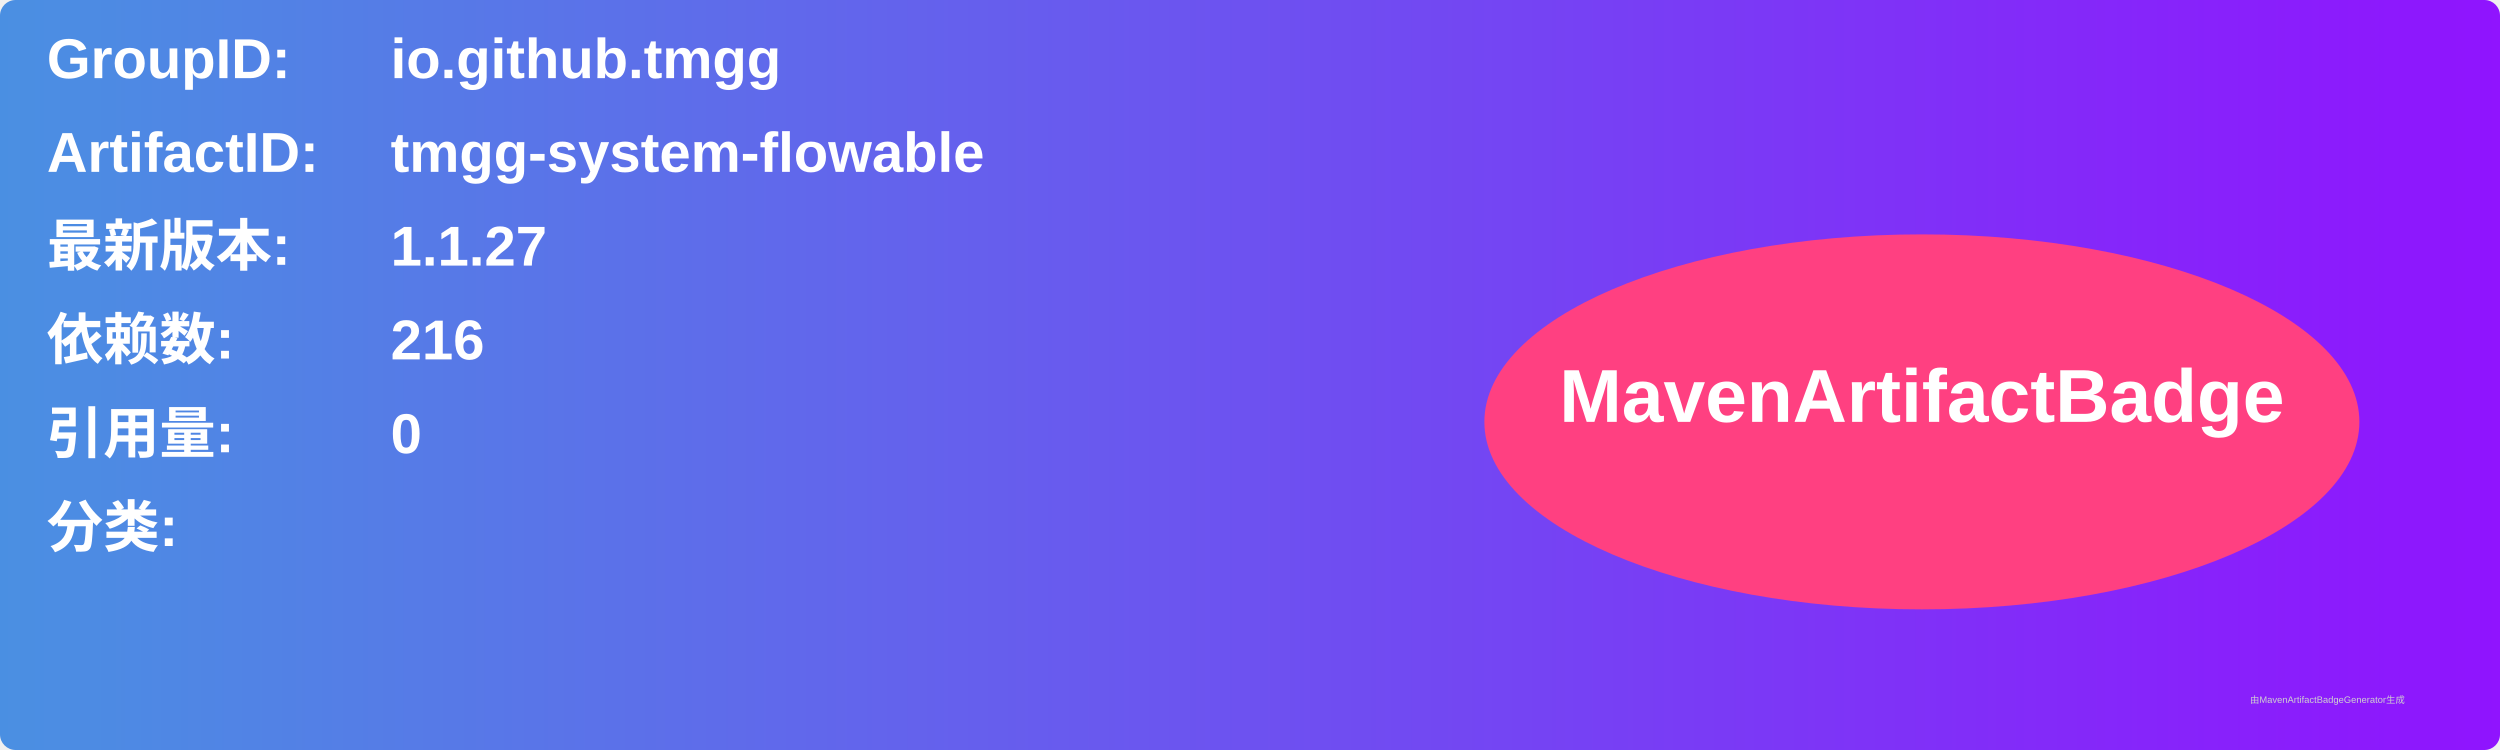
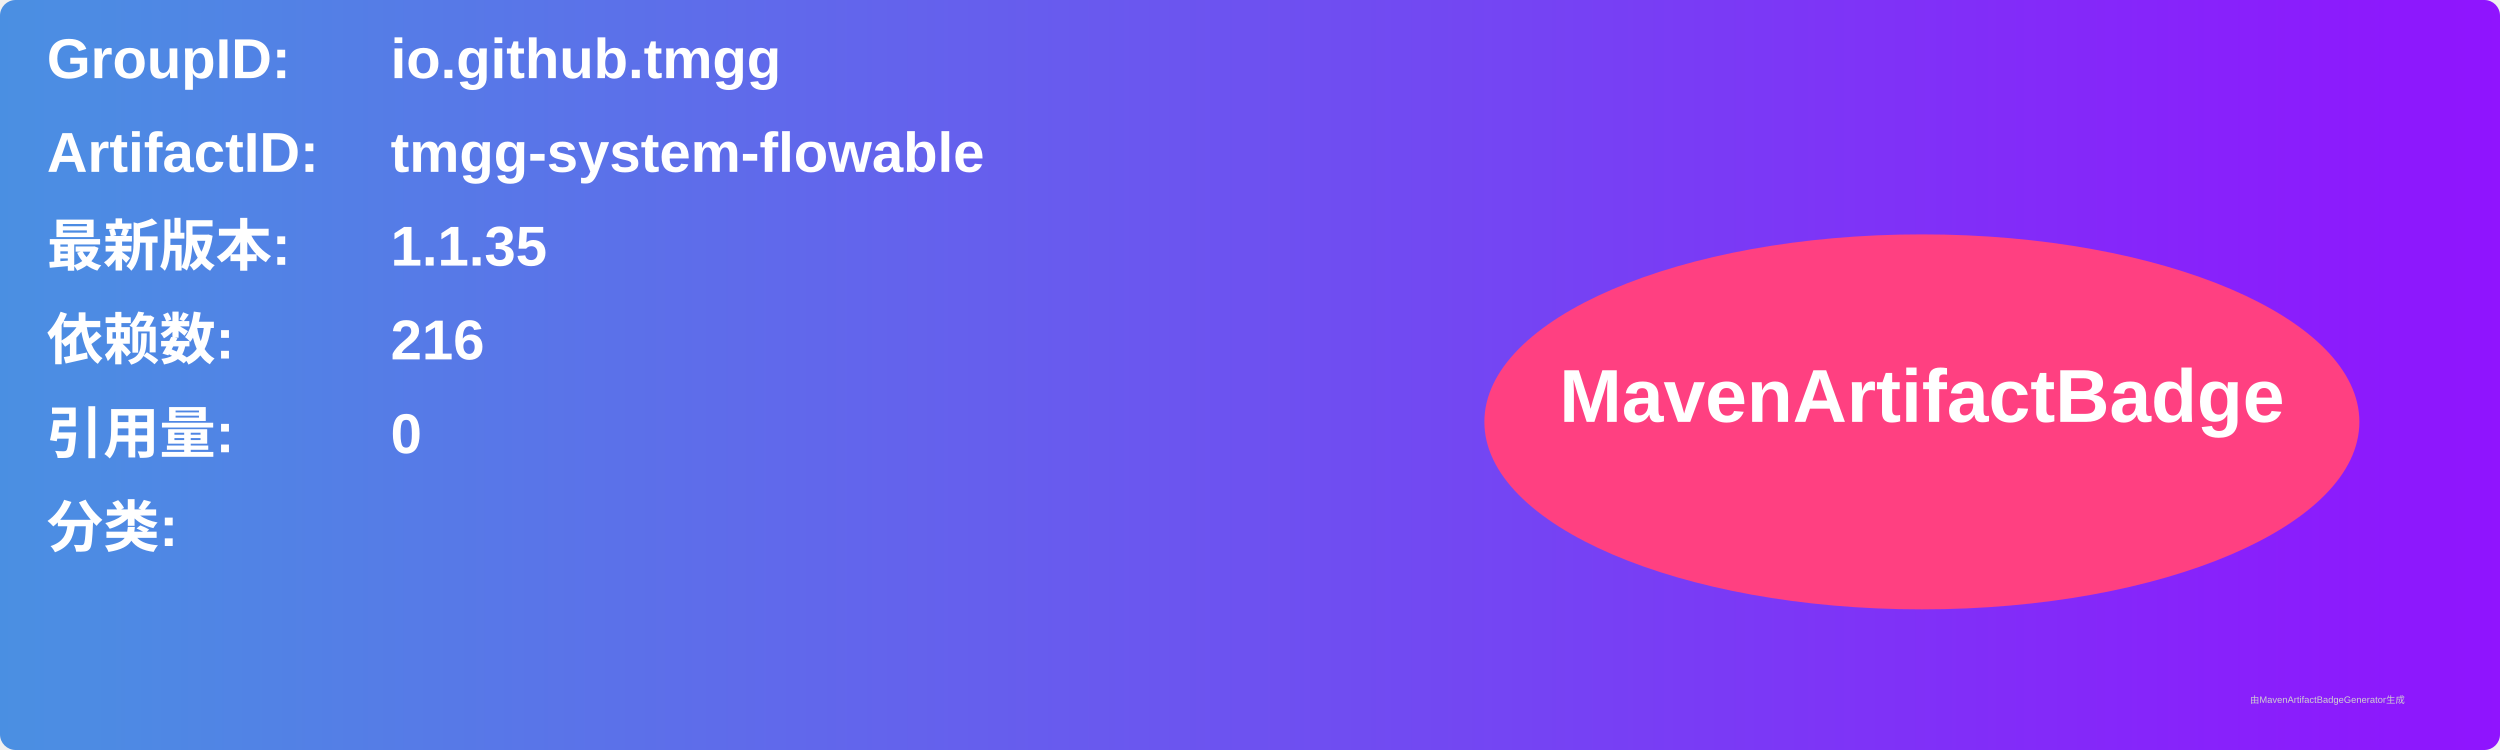
<svg xmlns="http://www.w3.org/2000/svg" width="800" height="240" viewBox="0 0 800 240">
  <linearGradient id="grad" x1="0%" y1="0%" x2="100%" y2="0%">
    <stop offset="0%" stop-color="#4a90e2" />
    <stop offset="100%" stop-color="#9013fe" />
  </linearGradient>
  <rect width="100%" height="100%" rx="5" ry="5" fill="url(#grad)" />
  <g transform="translate(15, 15)">
    <text x="0" y="10" font-family="Arial" font-size="18" fill="white" font-weight="bold" width="260">GroupID:</text>
    <text x="110" y="10" font-family="Arial" font-size="18" fill="white" font-weight="bold" width="460">io.github.tmgg</text>
    <text x="0" y="40" font-family="Arial" font-size="18" fill="white" font-weight="bold" width="260">ArtifactID:</text>
    <text x="110" y="40" font-family="Arial" font-size="18" fill="white" font-weight="bold" width="460">tmgg-system-flowable</text>
    <text x="0" y="70" font-family="Arial" font-size="18" fill="white" font-weight="bold">最新版本:</text>
    <text x="110" y="70" font-family="Arial" font-size="18" fill="white" font-weight="bold">
-       <tspan font-weight="bold">1.1.27</tspan>
+       <tspan font-weight="bold">1.1.35</tspan>
    </text>
    <text x="0" y="100" font-family="Arial" font-size="18" fill="white" font-weight="bold">依赖数: </text>
    <text x="110" y="100" font-family="Arial" font-size="18" fill="white">
      <tspan font-weight="bold">216</tspan>
    </text>
    <text x="0" y="130" font-family="Arial" font-size="18" fill="white" font-weight="bold">引用量: </text>
    <text x="110" y="130" font-family="Arial" font-size="18" fill="white">
      <tspan font-weight="bold">0</tspan>
    </text>
    <text x="0" y="160" font-family="Arial" font-size="18" fill="white" font-weight="bold">分类:</text>
    <text x="10" y="190" font-family="Arial" font-size="10" fill="white">
      <tspan font-weight="bold" />
    </text>
    <ellipse cx="600" cy="120" rx="140" ry="60" fill="#ff4081" />
    <text x="600" y="120" text-anchor="middle" font-family="Arial" font-size="24" fill="white" font-weight="bold">MavenArtifactBadge</text>
  </g>
  <text x="720" y="225" font-family="Arial" font-size="3" fill="#d0d0d0">由MavenArtifactBadgeGenerator生成</text>
</svg>
